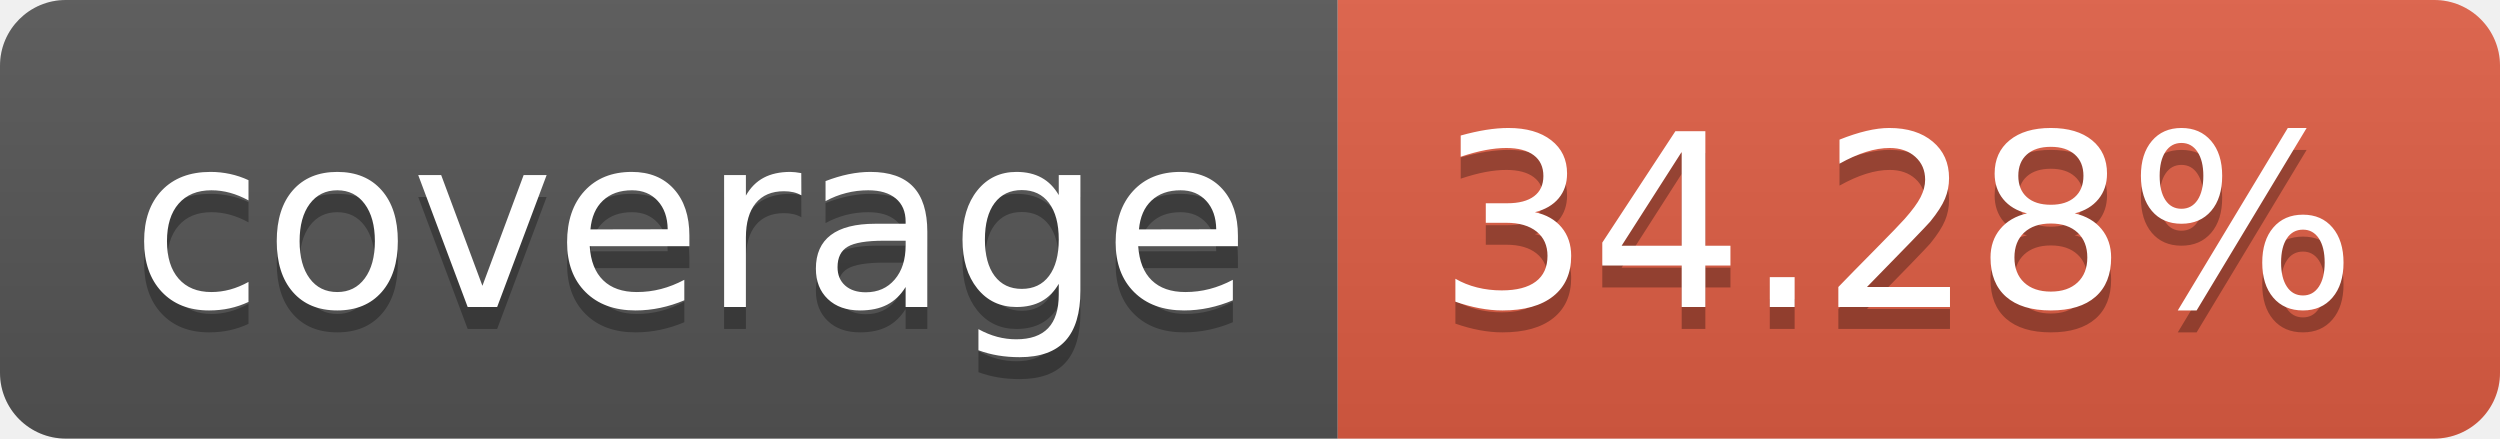
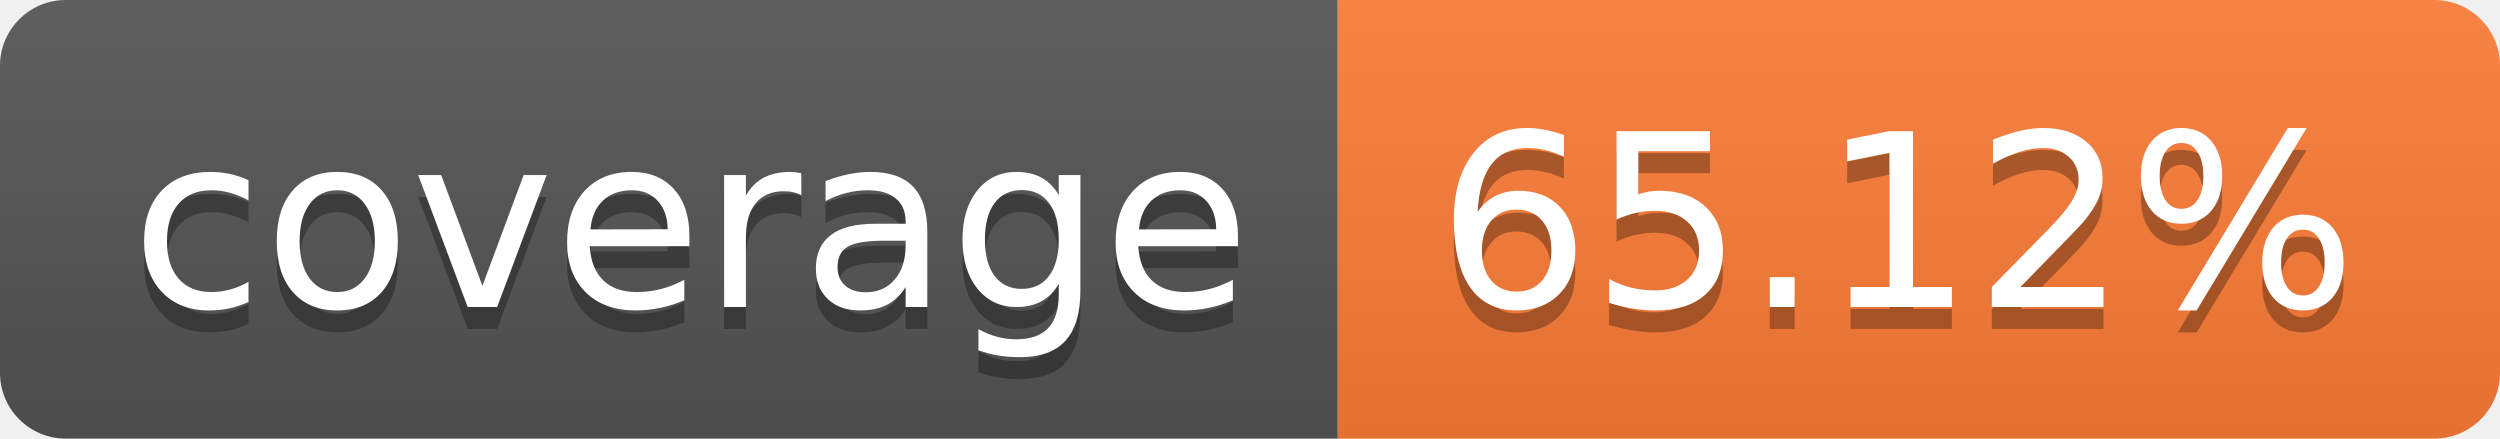
- <svg xmlns="http://www.w3.org/2000/svg" width="114" height="20" role="img" aria-label="coverage: 34.28%">
+ <svg xmlns="http://www.w3.org/2000/svg" width="114" height="20" role="img" aria-label="coverage: 65.12%">
  <linearGradient id="s" x2="0" y2="100%">
    <stop offset="0" stop-color="#bbb" stop-opacity=".1" />
    <stop offset="1" stop-opacity=".1" />
  </linearGradient>
  <clipPath id="r">
    <rect width="114" height="20" rx="3" fill="#fff" />
  </clipPath>
  <g clip-path="url(#r)">
    <rect width="61" height="20" fill="#555" />
-     <rect x="61" width="53" height="20" fill="#e05d44" />
+     <rect x="61" width="53" height="20" fill="#fe7d37" />
    <rect width="114" height="20" fill="url(#s)" />
  </g>
  <g fill="#fff" text-anchor="middle" font-family="Verdana,Geneva,DejaVu Sans,sans-serif" text-rendering="geometricPrecision" font-size="110">
    <text aria-hidden="true" x="315" y="150" fill="#010101" fill-opacity=".3" transform="scale(.1)" textLength="510">coverage</text>
    <text x="315" y="140" transform="scale(.1)" fill="#fff" textLength="510">coverage</text>
-     <text aria-hidden="true" x="865" y="150" fill="#010101" fill-opacity=".3" transform="scale(.1)" textLength="430">34.28%</text>
-     <text x="865" y="140" transform="scale(.1)" fill="#fff" textLength="430">34.28%</text>
+     <text aria-hidden="true" x="865" y="150" fill="#010101" fill-opacity=".3" transform="scale(.1)" textLength="430">65.12%</text>
+     <text x="865" y="140" transform="scale(.1)" fill="#fff" textLength="430">65.12%</text>
  </g>
</svg>
